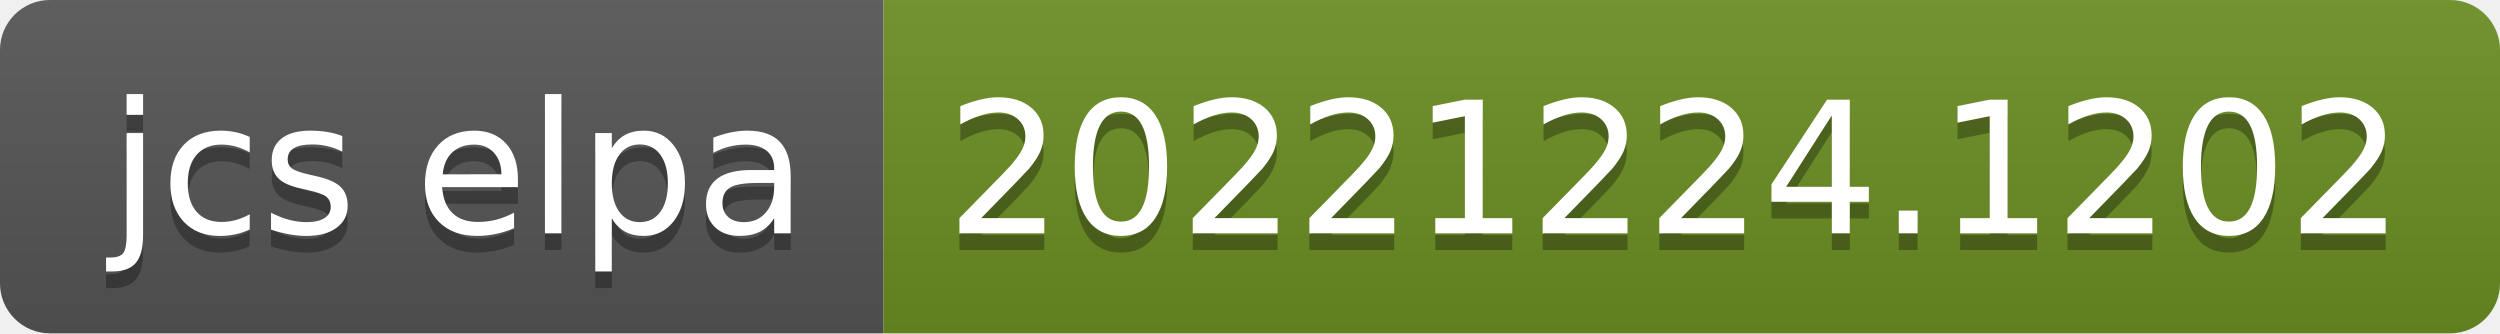
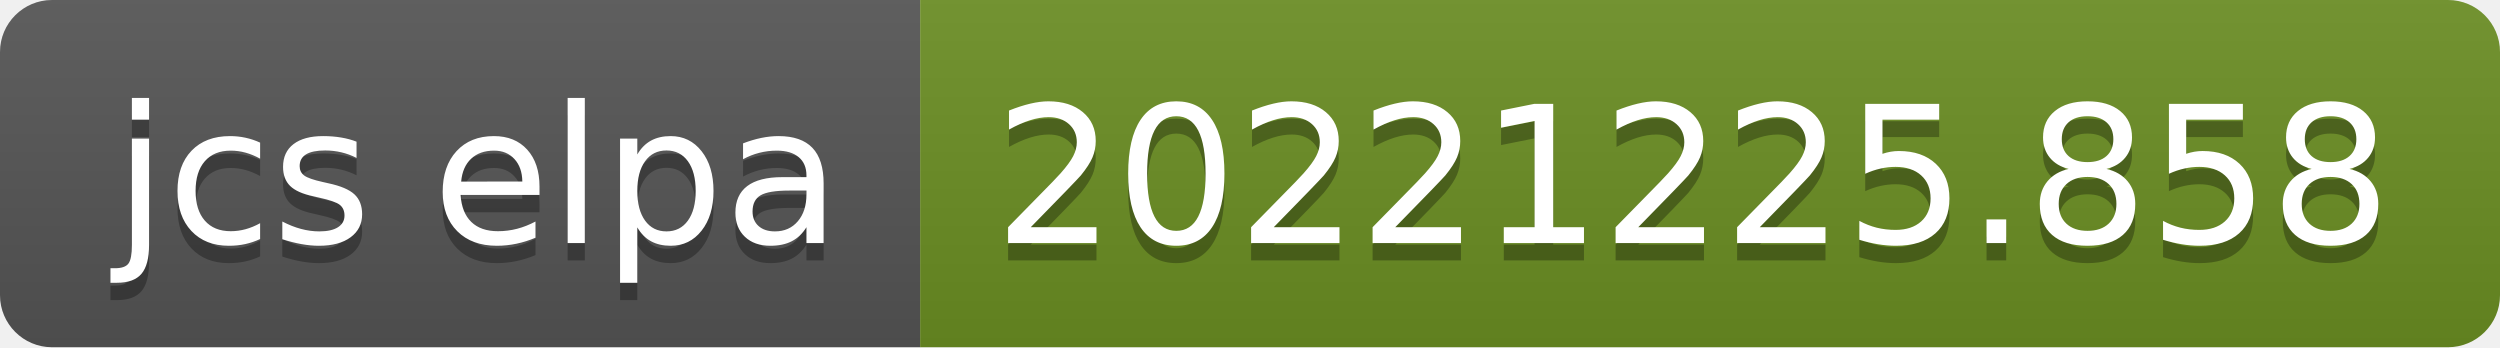
- <svg xmlns="http://www.w3.org/2000/svg" width="150" height="20" role="img" aria-label="jcs elpa: 20221224.1202">
+ <svg xmlns="http://www.w3.org/2000/svg" width="144" height="20" role="img" aria-label="jcs elpa: 20221225.858">
  <linearGradient id="s" x2="0" y2="100%">
    <stop offset="0" stop-color="#bbb" stop-opacity=".1" />
    <stop offset="1" stop-opacity=".1" />
  </linearGradient>
  <clipPath id="r">
-     <rect width="150" height="20" rx="3" fill="#fff" />
+     <rect width="144" height="20" rx="3" fill="#fff" />
  </clipPath>
  <g clip-path="url(#r)">
    <rect width="53" height="20" fill="#555" />
-     <rect x="53" width="97" height="20" fill="#6b8e23" />
-     <rect width="150" height="20" fill="url(#s)" />
+     <rect x="53" width="91" height="20" fill="#6b8e23" />
+     <rect width="144" height="20" fill="url(#s)" />
  </g>
  <g fill="#fff" text-anchor="middle" font-family="Verdana,Geneva,DejaVu Sans,sans-serif" text-rendering="geometricPrecision" font-size="110">
    <text aria-hidden="true" x="275" y="150" fill="#010101" fill-opacity=".3" transform="scale(.1)" textLength="430">jcs elpa</text>
    <text x="275" y="140" transform="scale(.1)" fill="#fff" textLength="430">jcs elpa</text>
-     <text aria-hidden="true" x="1005" y="150" fill="#010101" fill-opacity=".3" transform="scale(.1)" textLength="870">20221224.1202</text>
-     <text x="1005" y="140" transform="scale(.1)" fill="#fff" textLength="870">20221224.1202</text>
+     <text aria-hidden="true" x="975" y="150" fill="#010101" fill-opacity=".3" transform="scale(.1)" textLength="810">20221225.858</text>
+     <text x="975" y="140" transform="scale(.1)" fill="#fff" textLength="810">20221225.858</text>
  </g>
</svg>
